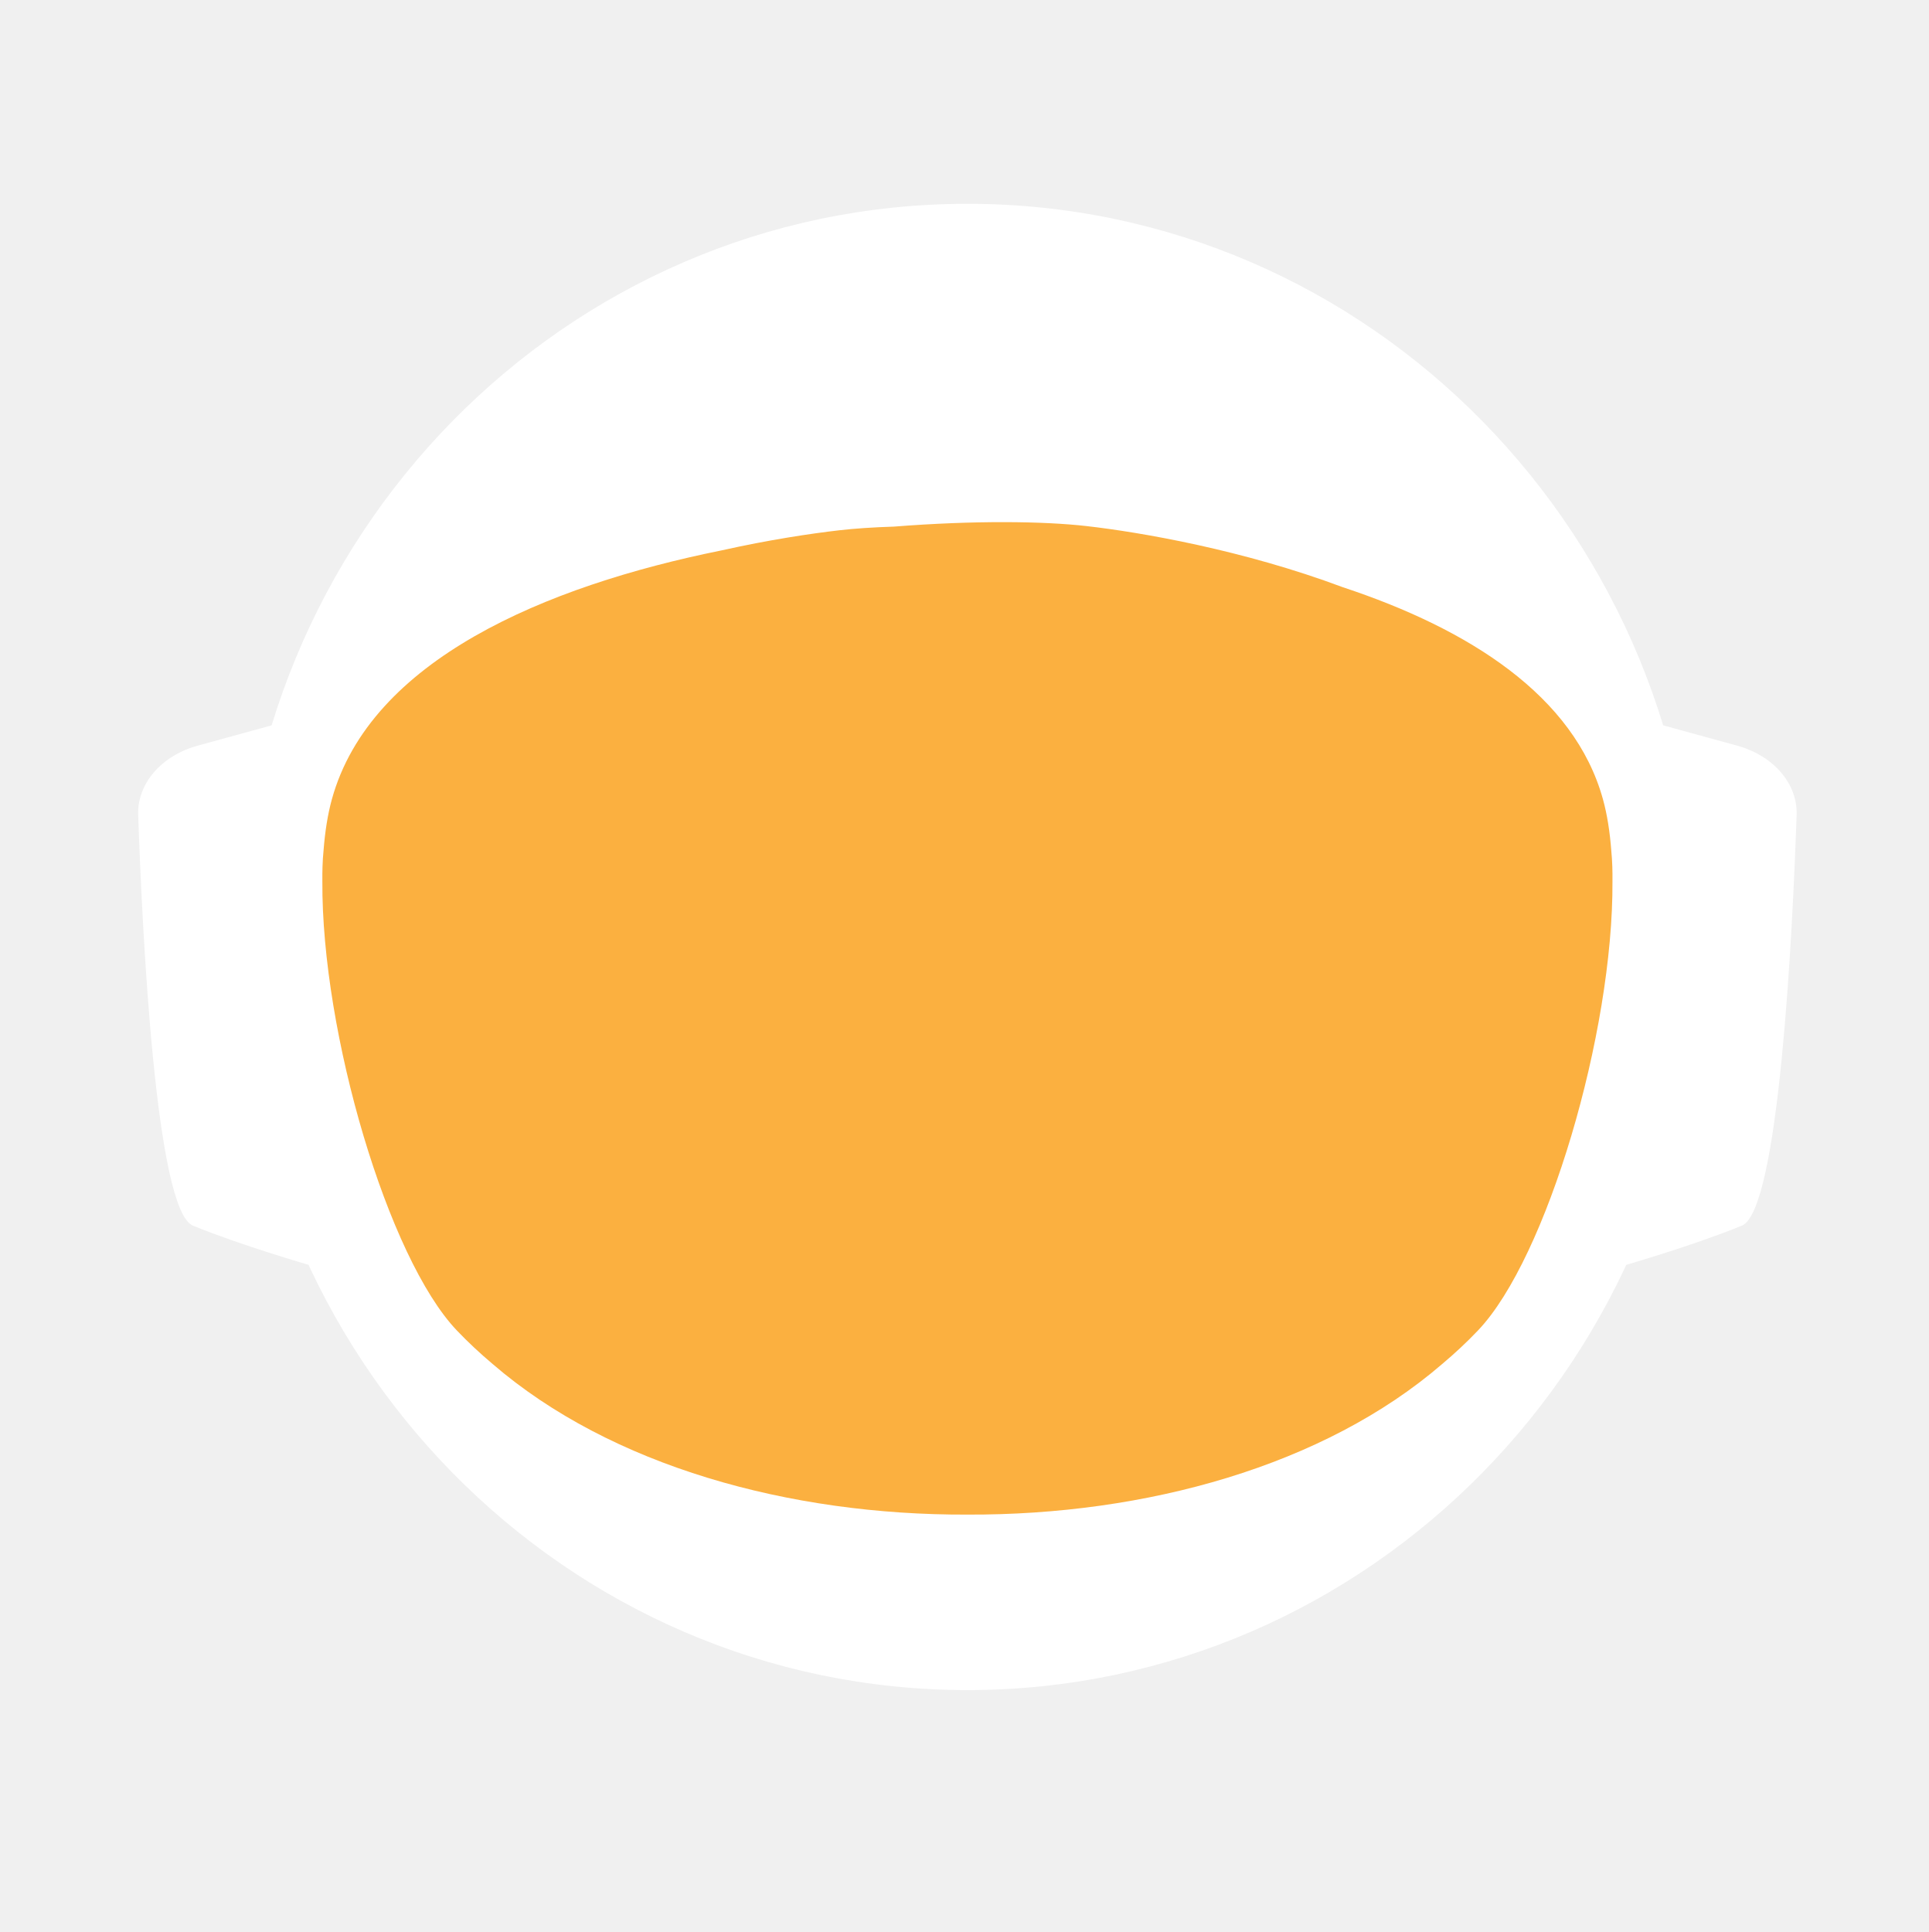
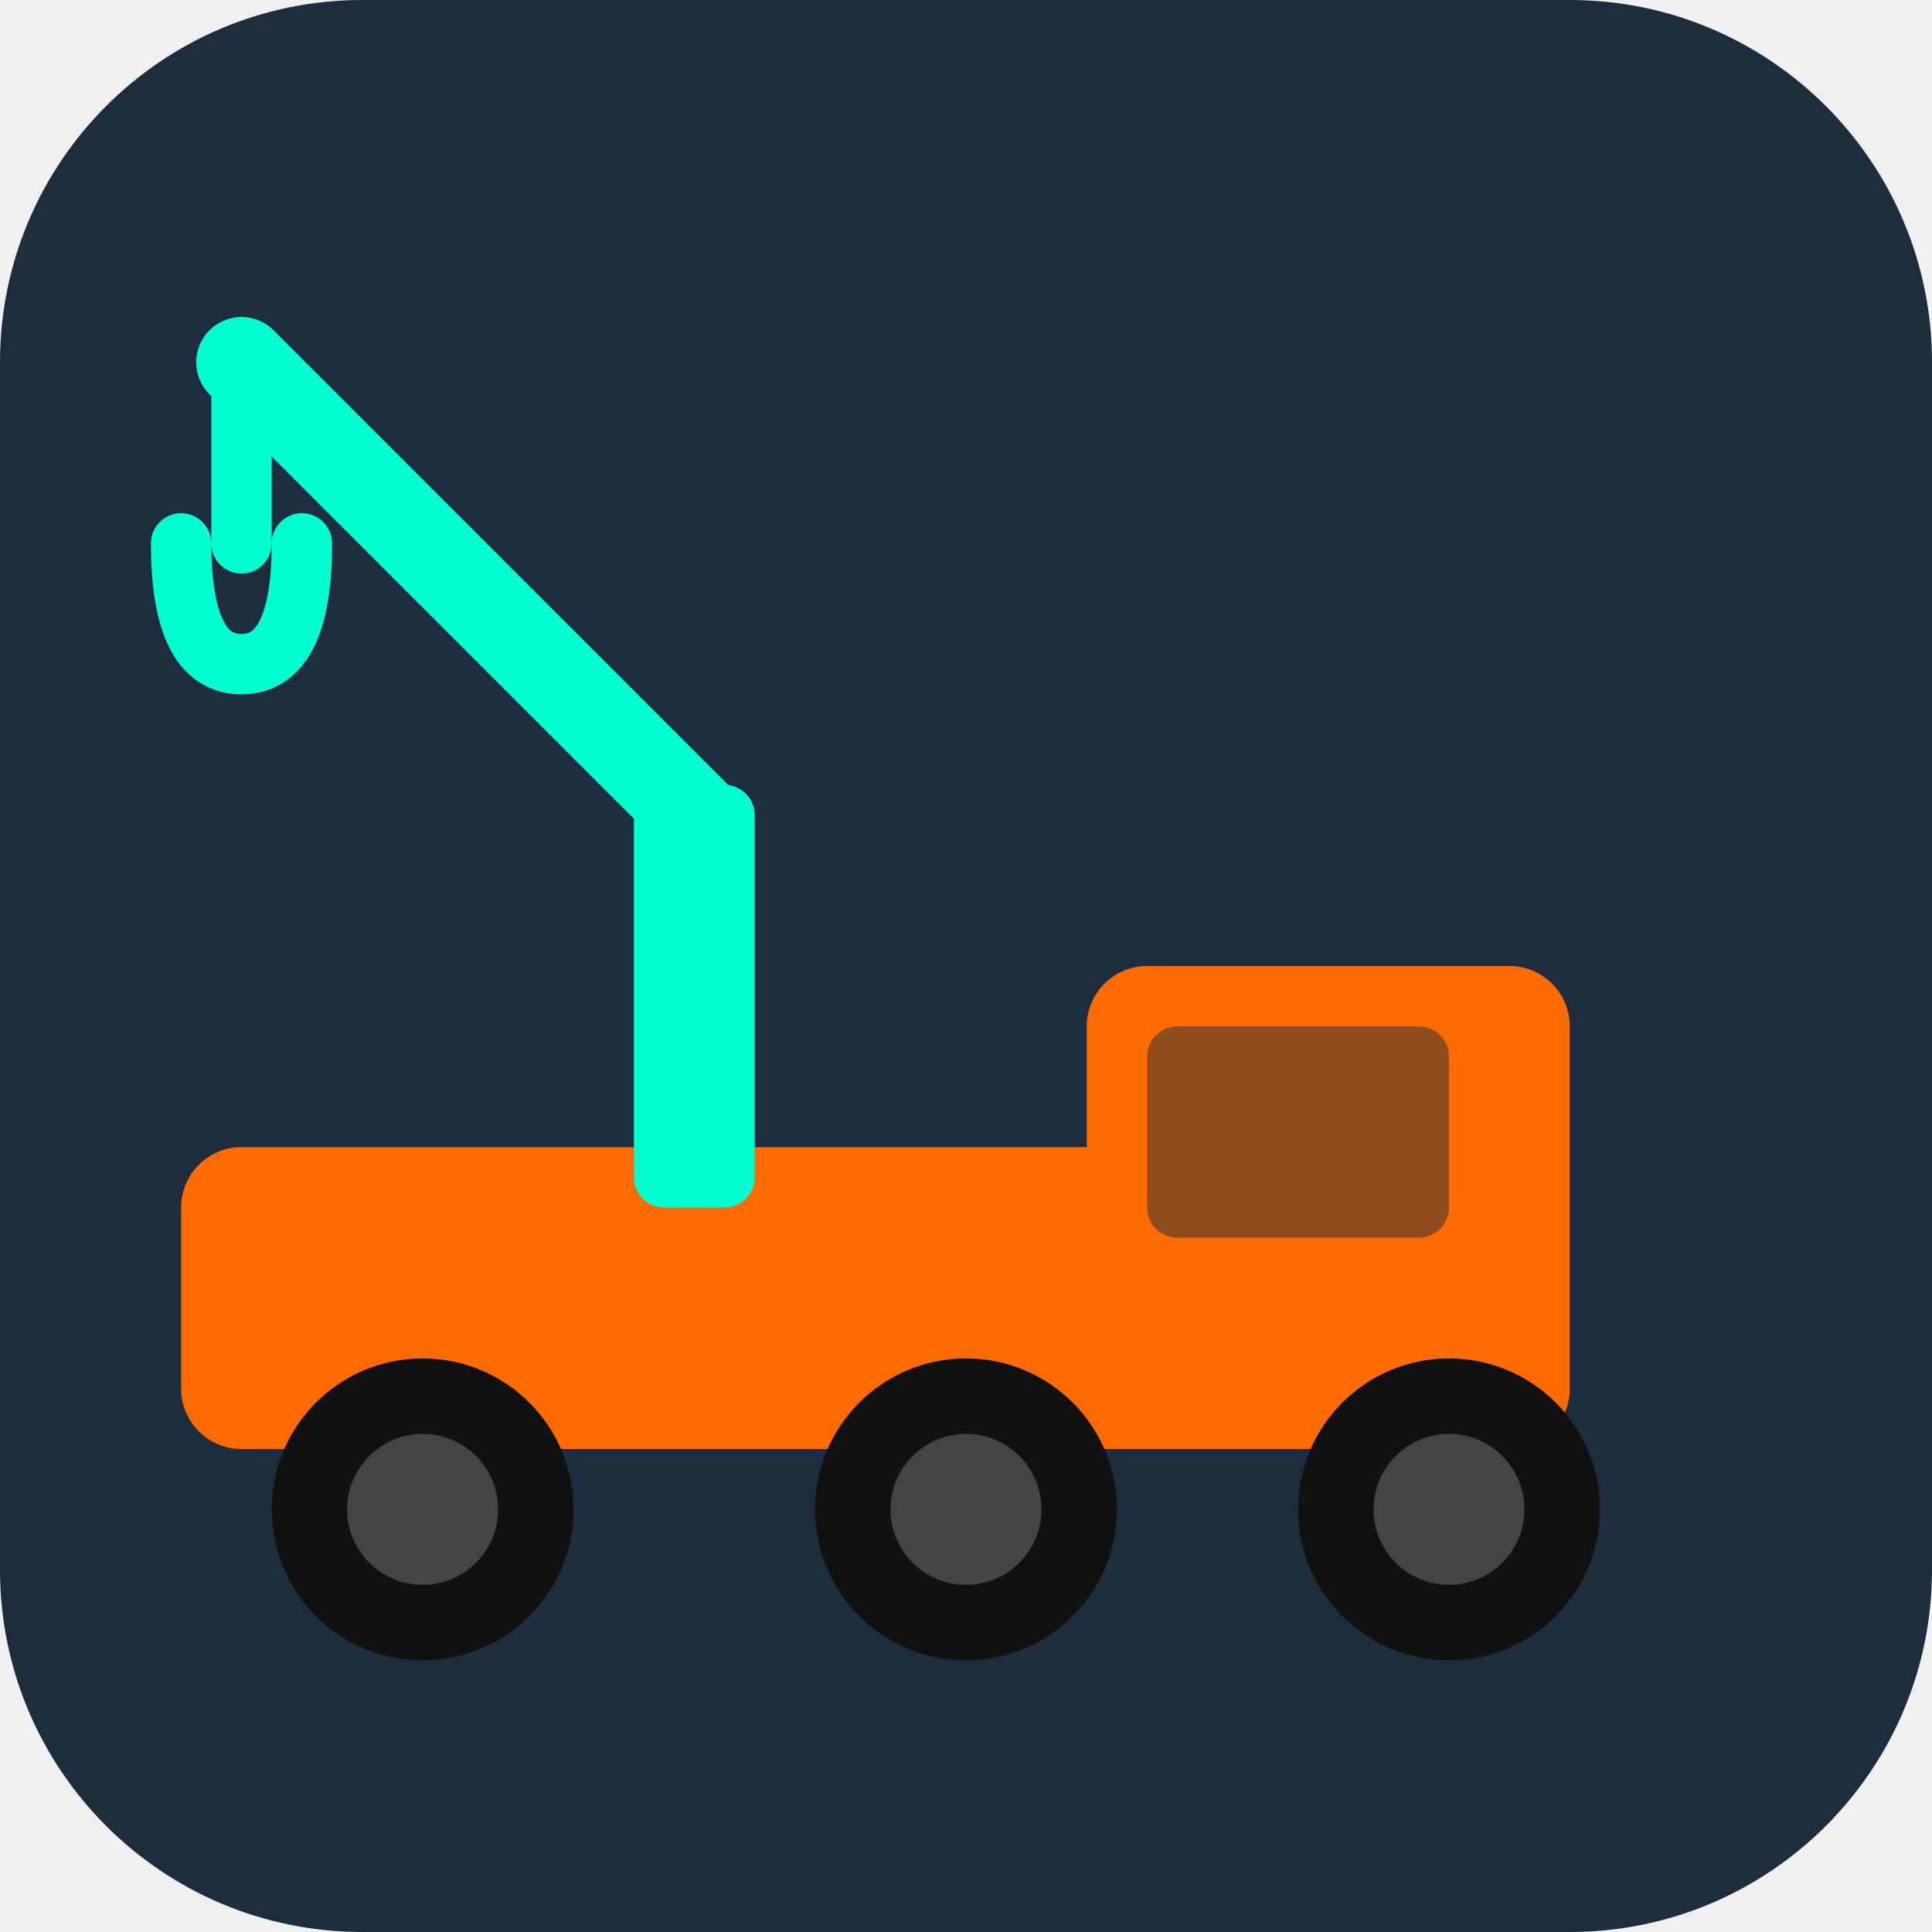
- <svg xmlns="http://www.w3.org/2000/svg" id="_Слой_2" data-name="Слой 2" viewBox="0 0 960.01 961.55">
-   <defs>
-     <style>
-             .cls-1, .cls-2 {
-             fill: #fff;
-             stroke-width: 0px;
-             }
- 
-             .cls-2 {
-             stroke-linecap: round;
-             stroke-width: 0px;
-             
-             }
- 
-             .cls-2, .cls-3 {
-             stroke: #fff;
-             stroke-width: 10px;
-             stroke-miterlimit: 10;
-             }
- 
-             .cls-4 {
-             fill: transparent;
-             stroke: #fff;
-             stroke-width: 0px;
-             }
- 
-             .cls-3 {
-             fill: #FBB040;
- 
-             stroke-width: 0px;
-             }
-         </style>
-     <linearGradient id="animated_gradient" x1="0%" y1="0%" x2="100%" y2="100%" gradientUnits="userSpaceOnUse">
-       <stop offset="100%" stop-color="#427fc1">
-         <animate attributeName="stop-color" values="#427fc1;#00bcd4;#8bc34a;#ffc107;#3f51b5;#9e9e9e;#427fc1" dur="10s" repeatCount="indefinite" />
-       </stop>
-     </linearGradient>
-   </defs>
-   <g id="_Слой_6" data-name="Слой 6">
-     <g>
-       <path class="cls-4" d="M960.01,480c0,9.16-.26,18.26-.77,27.29-.01.12-.02.25-.02.38-.04.67-.08,1.35-.13,2.03-.05.94-.11,1.88-.18,2.82-.05.88-.12,1.76-.18,2.64-.19,2.82-.42,5.62-.68,8.42-.29,3.3-.62,6.59-.99,9.87-.11,1.07-.23,2.14-.37,3.2-.34,2.96-.71,5.92-1.12,8.86-.39,2.88-.8,5.75-1.26,8.61-.12.78-.24,1.56-.37,2.34-.21,1.35-.44,2.69-.66,4.04-.45,2.69-.92,5.37-1.43,8.04-.44,2.38-.9,4.75-1.39,7.11-.01.08-.03.15-.04.23-.16.8-.33,1.6-.49,2.4-.17.8-.34,1.6-.51,2.39-.01.05-.02.1-.03.15-.63,2.94-1.27,5.87-1.96,8.79-.73,3.15-1.51,6.28-2.31,9.4-.28,1.12-.57,2.23-.86,3.34-.19.75-.39,1.51-.6,2.26-.2.75-.41,1.49-.61,2.24-.18.65-.36,1.31-.54,1.97-.18.65-.36,1.3-.55,1.96-.02.09-.05.18-.07.26-.44,1.58-.9,3.15-1.37,4.72,0,.01,0,.02,0,.03l-.66,2.22c-.22.74-.44,1.48-.67,2.22-.5,1.66-1.01,3.31-1.54,4.96-.24.75-.48,1.49-.72,2.24-.18.55-.35,1.09-.53,1.64-.48,1.46-.96,2.93-1.45,4.39-.49,1.46-.99,2.92-1.5,4.38-.51,1.45-1.02,2.91-1.54,4.35-.52,1.45-1.05,2.89-1.58,4.33-.53,1.45-1.07,2.88-1.61,4.31h-.01c-1.09,2.88-2.21,5.74-3.36,8.58-.58,1.42-1.16,2.83-1.74,4.24-.12.3-.25.58-.37.88-.36.87-.73,1.73-1.09,2.6-.11.25-.21.51-.32.76-.35.83-.71,1.65-1.07,2.47-.25.59-.5,1.17-.75,1.76-.61,1.4-1.23,2.79-1.86,4.18-.26.58-.53,1.17-.79,1.76-.49,1.11-1,2.22-1.52,3.32-.5,1.08-1.01,2.16-1.52,3.24-.05.1-.1.2-.14.3-1.27,2.7-2.57,5.38-3.89,8.04-.04.07-.07.14-.1.21-.12.24-.24.48-.36.72-.93,1.87-1.87,3.73-2.83,5.58-.26.51-.52,1.01-.78,1.52-.07.13-.14.26-.2.39-1.29,2.48-2.61,4.95-3.94,7.4-.05.09-.1.18-.14.27-.23.41-.46.83-.68,1.24-1.13,2.06-2.27,4.1-3.42,6.14-.12.22-.24.44-.37.65-.48.84-.96,1.68-1.45,2.51-.26.45-.52.9-.78,1.35-.38.66-.76,1.31-1.15,1.97-.38.65-.77,1.3-1.16,1.96-.77,1.3-1.55,2.6-2.34,3.89-.39.65-.78,1.3-1.18,1.94-.39.65-.79,1.29-1.2,1.94-.38.62-.77,1.23-1.16,1.85-.37.59-.73,1.19-1.11,1.78-.85,1.35-1.71,2.7-2.58,4.04-.02.03-.04.06-.06.09-.47.73-.94,1.46-1.43,2.18-.33.51-.66,1.02-1,1.53-.82,1.25-1.65,2.49-2.49,3.73-.5.75-1,1.49-1.51,2.22-.36.53-.72,1.06-1.08,1.58-.35.52-.71,1.04-1.08,1.56-1.35,1.97-2.73,3.92-4.12,5.86-7.16,10.01-14.7,19.73-22.61,29.14-2.33,2.8-4.71,5.57-7.12,8.31h0c-5.02,5.73-10.18,11.33-15.47,16.8-4.22,4.38-8.53,8.67-12.91,12.89-1.08,1.04-2.17,2.07-3.26,3.09-.8.76-1.61,1.52-2.42,2.27-2.1,1.97-4.23,3.91-6.37,5.81-1.01.92-2.04,1.83-3.07,2.74-2.05,1.81-4.12,3.6-6.21,5.38-1.04.89-2.09,1.77-3.14,2.65-2.1,1.76-4.21,3.5-6.34,5.23-1.07.86-2.14,1.71-3.21,2.57-39.01,31-82.97,56.06-130.48,73.81-.05.02-.1.04-.15.06-8.64,3.22-17.4,6.21-26.27,8.94-8.04,2.48-16.17,4.75-24.38,6.8-37.5,9.41-76.74,14.4-117.15,14.4s-79.63-4.99-117.12-14.4c-4.75-1.19-9.48-2.45-14.17-3.78-12.3-3.49-24.39-7.45-36.26-11.87-.11-.04-.22-.09-.33-.13-65.29-24.37-123.84-62.55-172.11-110.99-.83-.83-1.66-1.67-2.47-2.51-1.97-1.99-3.9-3.99-5.81-6.01-6.78-7.14-13.34-14.5-19.66-22.05-22.96-27.36-42.91-57.32-59.37-89.36-.1-.17-.19-.34-.27-.52-.69-1.36-1.38-2.72-2.06-4.08-2.3-4.6-4.53-9.25-6.69-13.94-2.15-4.69-4.24-9.42-6.25-14.19-1.31-3.12-2.59-6.26-3.84-9.41-.62-1.56-1.23-3.13-1.84-4.71-.12-.28-.23-.57-.33-.86-.55-1.43-1.09-2.87-1.62-4.31-.6-1.61-1.19-3.23-1.77-4.85-.03-.06-.05-.12-.07-.19-.56-1.58-1.12-3.17-1.67-4.75-.57-1.64-1.13-3.28-1.68-4.92h0c-1.1-3.31-2.16-6.62-3.2-9.95-2.04-6.61-3.95-13.29-5.72-20.02-.01-.04-.03-.09-.03-.13-2.64-10.06-4.96-20.24-6.95-30.55l-.06-.33c-.33-1.73-.66-3.47-.97-5.21-.32-1.75-.62-3.49-.92-5.24-.29-1.75-.58-3.5-.86-5.26-.27-1.75-.54-3.51-.8-5.27-.03-.18-.06-.35-.08-.53-.23-1.59-.45-3.18-.67-4.77-.19-1.42-.37-2.84-.55-4.27-.05-.35-.09-.69-.13-1.04-.66-5.32-1.23-10.67-1.72-16.05-.16-1.79-.31-3.58-.45-5.38-.07-.76-.12-1.52-.17-2.28-.18-2.44-.34-4.89-.49-7.34-.03-.51-.07-1.01-.09-1.51-.09-1.7-.17-3.41-.25-5.12-.24-5.44-.4-10.9-.46-16.39-.02-1.83-.03-3.66-.03-5.49,0-6.21.12-12.4.35-18.55.08-2.02.17-4.03.27-6.04,0-.07,0-.14.01-.21.1-2.01.22-4.02.34-6.02.26-4.08.57-8.14.93-12.19.9-10.09,2.1-20.08,3.61-29.98,3.95-25.85,9.96-51.03,17.85-75.35,1.83-5.61,3.75-11.17,5.76-16.68,1.35-3.68,2.74-7.33,4.17-10.96.71-1.82,1.44-3.63,2.18-5.44,2.95-7.22,6.08-14.35,9.36-21.39,4.11-8.8,8.48-17.46,13.1-25.96,1.88-3.46,3.79-6.89,5.76-10.29.84-1.47,1.7-2.93,2.56-4.39.11-.2.23-.41.35-.61.93-1.56,1.86-3.11,2.79-4.65.06-.11.12-.21.19-.31.83-1.36,1.66-2.71,2.5-4.06.29-.49.59-.97.91-1.45,2.91-4.66,5.91-9.26,8.98-13.81,0,0,.01-.02.02-.03,3.23-4.78,6.55-9.49,9.94-14.15,1.13-1.55,2.28-3.1,3.43-4.64,1.15-1.54,2.31-3.07,3.48-4.6C186.58,73.83,324.67.05,480,.05c128.41,0,245.04,50.41,331.18,132.53,4.17,3.98,8.26,8.02,12.29,12.15,1.34,1.37,2.67,2.75,4,4.14.06.05.1.1.14.14,1.27,1.34,2.54,2.69,3.8,4.05,1.31,1.4,2.61,2.82,3.9,4.24,1.29,1.41,2.57,2.83,3.83,4.26.17.18.33.36.49.55,1.01,1.14,2.02,2.29,3.02,3.44.55.63,1.1,1.28,1.65,1.92,2.04,2.38,4.06,4.77,6.05,7.19.03.02.05.05.08.08.99,1.21,1.99,2.43,2.98,3.66.27.33.55.67.81,1.01,1.15,1.42,2.28,2.85,3.41,4.28.8,1.02,1.6,2.05,2.4,3.08.09.11.17.22.25.33.62.79,1.23,1.59,1.84,2.39.74.98,1.48,1.96,2.22,2.95.65.86,1.29,1.72,1.93,2.59.12.15.23.31.35.47.65.89,1.3,1.78,1.95,2.67,1.6,2.19,3.17,4.4,4.72,6.62.49.7.98,1.4,1.47,2.1.13.19.26.38.39.56.97,1.4,1.93,2.8,2.88,4.21,1.21,1.78,2.4,3.57,3.57,5.37.94,1.42,1.87,2.85,2.79,4.29,1.04,1.62,2.07,3.25,3.09,4.88,2.04,3.27,4.05,6.57,6.01,9.9.98,1.66,1.95,3.33,2.92,5.01.96,1.66,1.91,3.34,2.85,5.02t.01.02c.89,1.6,1.78,3.21,2.66,4.82.15.26.29.53.42.79.73,1.34,1.45,2.68,2.16,4.03.16.28.31.56.45.84.88,1.67,1.75,3.34,2.61,5.02.86,1.67,1.7,3.36,2.54,5.05.25.5.49,1,.74,1.5.62,1.24,1.22,2.48,1.82,3.73.82,1.7,1.63,3.41,2.44,5.13.05.09.09.19.13.28.39.86.79,1.71,1.18,2.57.4.85.79,1.71,1.18,2.58.29.64.57,1.28.85,1.92.5,1.11.99,2.21,1.48,3.32.01.03.03.06.04.09.78,1.78,1.55,3.56,2.31,5.35.76,1.8,1.51,3.61,2.25,5.41.73,1.81,1.46,3.61,2.18,5.43h0c.71,1.82,1.42,3.64,2.11,5.46.63,1.66,1.25,3.32,1.86,4.98.23.62.46,1.24.68,1.86.37,1.01.74,2.02,1.09,3.04.21.58.41,1.15.61,1.73.2.56.39,1.12.59,1.68.16.48.33.95.49,1.43.22.63.43,1.25.64,1.88.53,1.56,1.05,3.13,1.56,4.7.24.72.47,1.43.7,2.15l.06.18c.36,1.13.72,2.27,1.08,3.41.14.43.27.86.4,1.29.2.66.41,1.31.61,1.97.08.28.17.55.25.83.21.69.42,1.38.62,2.07.04.13.08.27.12.4.19.64.38,1.28.57,1.93.17.57.34,1.14.5,1.72l.54,1.89c.25.89.5,1.78.75,2.68.26.91.51,1.82.76,2.74.03.14.07.27.11.4.36,1.31.71,2.63,1.04,3.95.19.67.36,1.34.53,2.02.78,3.03,1.52,6.09,2.24,9.15.15.64.31,1.28.46,1.92.04.17.07.33.11.49.17.73.34,1.46.5,2.19.07.33.15.67.22,1,.58,2.53,1.12,5.08,1.64,7.63.26,1.26.52,2.52.76,3.79.16.82.32,1.65.48,2.47.02.07.03.15.04.22.13.65.25,1.31.38,1.97.11.62.23,1.24.34,1.86.22,1.14.42,2.29.62,3.43.18.99.35,1.97.51,2.96.18,1.07.36,2.13.52,3.2.15.83.28,1.67.4,2.5.08.48.16.97.23,1.46.02.13.04.25.05.37.15.97.3,1.95.44,2.93.15.98.29,1.96.42,2.94.13.94.25,1.89.38,2.83.24,1.8.48,3.61.7,5.42.15,1.25.31,2.5.45,3.76.08.7.16,1.41.24,2.11.03.33.07.66.1,1,.15,1.27.28,2.54.4,3.81.05.53.1,1.06.15,1.59.09.9.18,1.81.26,2.72.02.19.03.39.05.59.16,1.72.3,3.45.43,5.17.02.22.04.44.05.66,0,.11.02.21.02.31.11,1.48.22,2.96.32,4.45,0,.13.02.27.03.4.01.22.03.45.04.67.1,1.55.2,3.1.28,4.65,0,.1.01.2.02.3.05.81.08,1.63.12,2.44.04.77.08,1.53.12,2.3.13,2.76.22,5.52.3,8.29.02.53.04,1.07.04,1.61.02.94.04,1.87.06,2.81.02.93.04,1.87.05,2.81v.25c0,1.03.03,2.05.03,3.08.02,1.03.02,2.06.02,3.09Z" />
-       <g>
-         <path id="_ухо" data-name="ухо" class="cls-4" d="M194.68,355.85l-39.26,10.79c-15.37,4.22-25.55,16.06-25.09,29.21,1.71,49.79,7.38,166.77,23.08,173.21,19.97,8.19,48.94,16.58,48.94,16.58l-7.66-229.78Z" />
-         <path id="_ухо-2" data-name="ухо" class="cls-4" d="M765.33,355.85l39.26,10.79c15.37,4.22,25.55,16.06,25.09,29.21-1.71,49.79-7.38,166.77-23.08,173.21-19.97,8.19-48.94,16.58-48.94,16.58l7.66-229.78Z" />
-       </g>
-       <path class="cls-4" d="M838.95,789.8c-2.27,2.8-4.59,5.57-6.94,8.31h0c-3.49,4.08-7.04,8.09-10.67,12.04-1.93,2.12-3.89,4.23-5.87,6.31-46.79,49.23-103.8,88.2-167.52,113.3l-.15.06c-.73.29-1.47.57-2.2.86-.06.02-.13.04-.2.07-14.7,5.69-29.76,10.64-45.13,14.81-38.38,10.44-78.69,15.99-120.27,15.99s-81.9-5.55-120.28-15.99c-15.32-4.16-30.32-9.1-44.97-14.76-.13-.05-.24-.1-.36-.14-.65-.24-1.3-.49-1.94-.75-.01-.01-.03-.01-.04-.01-.1-.04-.19-.08-.29-.12-61.77-24.33-117.26-61.69-163.22-108.81-.19-.19-.39-.39-.58-.59-2.32-2.38-4.6-4.79-6.87-7.22-.4-.43-.81-.87-1.21-1.3-6.61-7.14-13.01-14.5-19.18-22.05,0-.3.01-.61.03-.92,2.72-51.31,98.65-95.57,148.26-115.08h.01c17.38-6.85,29.08-10.65,29.08-10.65h363.13s11.7,3.8,29.08,10.65h.01c49.61,19.51,145.54,63.77,148.26,115.08.02.31.03.61.03.91Z" />
-       <ellipse id="_голова" data-name="голова" class="cls-4" cx="480.01" cy="451.53" rx="303.07" ry="309.17" />
-       <ellipse id="_контур_голова" data-name="контур голова" class="cls-4" cx="480.01" cy="451.53" rx="303.07" ry="309.17" />
-       <path class="cls-4" d="M960,478.46v1.54c0,1.73-.01,3.45-.03,5.18-.02,2.42-.07,4.84-.14,7.25-.01.94-.04,1.87-.07,2.81-.01.44-.03.88-.05,1.32-.03,1.23-.08,2.45-.14,3.67-.01.4-.02.8-.05,1.19-.05,1.28-.11,2.55-.18,3.83-.03.68-.07,1.36-.1,2.04-.01.12-.02.25-.02.38-.04.67-.08,1.35-.13,2.03-.05.94-.11,1.88-.18,2.82-.05.88-.12,1.76-.18,2.64-.03.47-.07.94-.11,1.41-.09,1.24-.19,2.48-.29,3.72-.05.63-.1,1.26-.16,1.89-.04.47-.08.94-.12,1.4-.04.47-.09.94-.14,1.4-.05.6-.1,1.2-.17,1.8-.11,1.18-.22,2.35-.35,3.52-.05.5-.1.99-.16,1.49-.06.55-.11,1.11-.17,1.66-.07.56-.13,1.11-.2,1.66-.05.51-.11,1.02-.17,1.54-.12,1.05-.25,2.09-.39,3.14-.11.95-.23,1.91-.35,2.86-.12.95-.25,1.91-.38,2.86s-.26,1.9-.4,2.85c-.14.95-.28,1.9-.42,2.85-.14.97-.29,1.94-.44,2.91-.12.78-.24,1.56-.37,2.34-.21,1.35-.44,2.69-.66,4.04-.45,2.68-.93,5.36-1.43,8.04-.25,1.33-.51,2.67-.77,4-.21,1.12-.44,2.23-.66,3.34-.16.8-.33,1.6-.49,2.4-.17.8-.34,1.6-.51,2.39-.29,1.38-.59,2.77-.9,4.15-.23,1.03-.47,2.07-.71,3.1-.12.56-.25,1.13-.38,1.69-.14.56-.27,1.13-.41,1.69-.29,1.23-.58,2.47-.89,3.69,0,.02-.01.05-.02.07-.05.24-.11.48-.17.71-.26,1.07-.53,2.14-.81,3.21-.03.12-.06.25-.1.37-.24,1.01-.5,2-.77,3-.19.75-.39,1.51-.6,2.26-.2.75-.41,1.49-.61,2.24-.18.65-.36,1.31-.54,1.97-.18.65-.36,1.3-.55,1.96-.15.57-.32,1.15-.49,1.72-.31,1.1-.63,2.2-.96,3.3l-.66,2.22c-.22.74-.44,1.48-.67,2.22-.38,1.27-.77,2.54-1.18,3.8-.52,1.68-1.06,3.36-1.61,5.04-.48,1.46-.96,2.93-1.45,4.39-.49,1.46-.99,2.91-1.5,4.37h0c-.51,1.46-1.02,2.92-1.54,4.36-.52,1.45-1.05,2.89-1.58,4.33-.53,1.45-1.07,2.88-1.61,4.31h-.01c-1.1,2.88-2.22,5.73-3.36,8.57h0c-.58,1.43-1.16,2.84-1.74,4.25-.59,1.42-1.18,2.83-1.78,4.23-.6,1.41-1.21,2.82-1.82,4.22h0c-.61,1.41-1.23,2.8-1.86,4.19-.26.58-.53,1.17-.79,1.76-.27.59-.54,1.18-.81,1.76-.23.52-.47,1.04-.71,1.56-.5,1.08-1.01,2.16-1.52,3.24-.19.41-.39.82-.59,1.23-.49,1.04-.99,2.07-1.49,3.1-.53,1.11-1.07,2.21-1.61,3.31-.11.24-.22.47-.35.7-.03.07-.06.14-.1.21-.62,1.26-1.25,2.51-1.89,3.76-.69,1.36-1.38,2.71-2.08,4.06-1.41,2.7-2.84,5.39-4.29,8.06-.73,1.33-1.46,2.66-2.2,3.99-1.47,2.65-2.98,5.29-4.5,7.91-.38.66-.76,1.31-1.15,1.97-.38.65-.77,1.3-1.16,1.96-.77,1.3-1.55,2.6-2.34,3.89-.39.65-.78,1.3-1.18,1.94-.39.65-.79,1.29-1.2,1.94-.6.97-1.21,1.94-1.82,2.9-.15.25-.29.49-.45.73-.15.25-.31.49-.47.73-.33.51-.65,1.02-.98,1.53-.32.52-.65,1.02-.98,1.53-.05.08-.1.17-.15.25-.02.03-.04.06-.06.09-.07.11-.15.22-.23.33-.4.62-.8,1.23-1.2,1.85-.33.51-.66,1.02-1,1.53-.82,1.25-1.65,2.49-2.49,3.73-.5.75-1,1.49-1.51,2.22-.36.53-.72,1.06-1.08,1.58-.35.52-.71,1.04-1.08,1.56-.67.99-1.36,1.97-2.05,2.95-.69.98-1.38,1.96-2.08,2.94-7.15,10.01-14.69,19.73-22.61,29.14-2.33,2.8-4.7,5.57-7.11,8.31h0c-5.02,5.72-10.17,11.32-15.45,16.79-1.98,2.05-3.97,4.07-5.98,6.08-2.29,2.29-4.61,4.56-6.95,6.79-1.08,1.04-2.17,2.07-3.26,3.09-.8.76-1.61,1.52-2.42,2.27-2.1,1.97-4.23,3.91-6.37,5.81-1.01.92-2.04,1.83-3.07,2.74-2.05,1.82-4.12,3.62-6.21,5.38-1.04.89-2.09,1.77-3.14,2.65-2.1,1.78-4.21,3.52-6.34,5.23-1.07.86-2.14,1.71-3.21,2.57-2.44,1.94-4.9,3.86-7.37,5.74-37.8,28.9-80.01,52.28-125.46,68.99-.06.02-.13.04-.2.07-7.86,2.88-15.82,5.57-23.87,8.05-7.99,2.46-16.07,4.72-24.23,6.76-37.54,9.43-76.83,14.44-117.3,14.44s-79.74-5.01-117.28-14.44c-4.7-1.17-9.37-2.42-14.01-3.74-11.63-3.3-23.07-7.02-34.32-11.16-63.91-23.48-121.44-60.18-169.28-106.79-1.72-1.67-3.42-3.35-5.11-5.05-.83-.84-1.66-1.68-2.48-2.52-1.96-1.98-3.88-3.99-5.8-6-6.77-7.14-13.33-14.5-19.66-22.05-4.28-5.1-8.45-10.3-12.51-15.59-1.36-1.76-2.7-3.53-4.03-5.31-.08-.1-.15-.2-.22-.3-.1-.14-.21-.28-.31-.42-.62-.83-1.25-1.65-1.86-2.48-.4-.55-.8-1.1-1.2-1.65-.14-.2-.29-.4-.43-.6-.04-.06-.09-.12-.13-.17-.12-.16-.24-.33-.35-.49-2.49-3.43-4.93-6.89-7.32-10.38,0,0,0-.01,0-.01-1.66-2.43-3.31-4.87-4.92-7.33-.43-.63-.84-1.26-1.23-1.89-5.28-8.07-10.3-16.3-15.07-24.69-.05-.09-.1-.19-.15-.28-.79-1.4-1.58-2.79-2.36-4.2-.11-.19-.21-.39-.31-.58-.16-.29-.32-.57-.47-.85-.12-.22-.24-.44-.36-.66-.23-.41-.45-.81-.67-1.21-.22-.4-.44-.8-.66-1.21-.47-.87-.93-1.74-1.4-2.62-.13-.25-.27-.51-.41-.76-.2-.38-.4-.76-.61-1.15-.78-1.47-1.55-2.95-2.31-4.43-.02-.04-.05-.08-.06-.13-.1-.17-.19-.34-.27-.52-.69-1.36-1.38-2.72-2.06-4.08-1.15-2.3-2.28-4.61-3.4-6.94-1.12-2.32-2.22-4.66-3.29-7-.54-1.17-1.08-2.34-1.6-3.52-.43-.96-.85-1.91-1.28-2.86-.39-.87-.77-1.74-1.15-2.62-.11-.24-.21-.47-.31-.71-.64-1.49-1.28-2.98-1.91-4.48-1.32-3.12-2.6-6.26-3.84-9.41-.08-.19-.15-.38-.23-.58-.54-1.37-1.08-2.75-1.61-4.13-.12-.28-.23-.57-.33-.86-.55-1.43-1.09-2.87-1.62-4.31-.6-1.61-1.19-3.23-1.77-4.85-.03-.06-.05-.12-.07-.19-.56-1.58-1.12-3.17-1.67-4.75-.57-1.64-1.13-3.28-1.68-4.92h0c-.55-1.66-1.09-3.31-1.63-4.97-.53-1.66-1.05-3.32-1.57-4.98-.51-1.66-1.02-3.33-1.52-5-.5-1.68-.99-3.35-1.47-5.03-.47-1.65-.92-3.3-1.38-4.95,0-.01-.01-.02-.01-.03-.02-.05-.03-.1-.05-.16-.44-1.61-.87-3.23-1.29-4.85-.01-.04-.03-.09-.03-.13-.01-.02-.02-.03-.02-.05-.66-2.5-1.3-5-1.9-7.52-.21-.83-.41-1.66-.61-2.49-.02-.07-.04-.14-.06-.22-.38-1.63-.76-3.26-1.13-4.9-.02-.05-.03-.11-.04-.16-.28-1.22-.55-2.45-.81-3.67-.12-.5-.22-.99-.33-1.49-.09-.42-.18-.84-.27-1.26-.05-.24-.1-.49-.15-.73-.05-.23-.1-.46-.14-.69-.1-.48-.21-.96-.3-1.44-.08-.36-.16-.71-.23-1.06l-.18-.9c-.27-1.32-.53-2.64-.78-3.97l-.06-.33c-.29-1.45-.56-2.9-.82-4.35-.05-.29-.11-.57-.15-.86-.1-.52-.2-1.05-.29-1.57-.06-.35-.13-.7-.18-1.05-.08-.42-.15-.83-.22-1.24-.08-.46-.16-.92-.23-1.38-.13-.75-.26-1.51-.38-2.26-.05-.25-.09-.5-.12-.75l-.36-2.25c-.07-.42-.14-.83-.2-1.25-.14-.91-.28-1.83-.42-2.74-.06-.42-.13-.85-.18-1.28-.03-.18-.06-.35-.08-.53-.23-1.59-.45-3.18-.67-4.77-.19-1.42-.37-2.84-.55-4.27-.05-.35-.09-.69-.13-1.04-.16-1.33-.32-2.66-.48-4-.07-.5-.13-1-.18-1.5-.19-1.73-.38-3.45-.55-5.18-.04-.42-.09-.84-.12-1.26-.02-.11-.03-.22-.03-.34-.11-1.02-.21-2.04-.3-3.06-.02-.24-.04-.47-.06-.71-.09-.96-.18-1.94-.25-2.91-.05-.5-.09-.99-.13-1.49-.03-.33-.05-.65-.07-.98-.07-.76-.12-1.52-.17-2.28-.09-1.22-.18-2.44-.26-3.67-.01-.16-.02-.32-.03-.48h0c-.07-1.07-.14-2.13-.2-3.19-.03-.51-.07-1.01-.09-1.51-.03-.5-.06-1-.08-1.51-.07-1.2-.13-2.4-.17-3.61-.01-.21-.02-.43-.03-.64-.07-1.39-.12-2.78-.17-4.17-.02-.38-.03-.77-.04-1.16-.02-.72-.05-1.44-.06-2.17,0-.17,0-.34,0-.51,0-.05,0-.11-.01-.16-.03-.94-.05-1.87-.07-2.81,0-.22-.01-.44-.01-.66-.01-.33-.01-.66-.02-.99-.03-1.04-.04-2.08-.04-3.12-.01-.17-.01-.34-.01-.51-.02-1.66-.03-3.32-.03-4.98,0-1.55.01-3.1.03-4.65,0-.51,0-1.01.01-1.52v-.25c.03-1.88.06-3.75.11-5.62.01-.6.03-1.2.05-1.79.03-1.26.07-2.51.12-3.76.01-.32.02-.64.04-.96.02-.61.04-1.22.07-1.83.04-1.04.09-2.08.14-3.11.02-.37.03-.73.06-1.1,0-.07,0-.14.01-.21.02-.63.05-1.26.09-1.88.02-.38.04-.76.07-1.13.02-.41.04-.82.07-1.23.03-.6.07-1.19.11-1.78.03-.5.06-.99.09-1.48.08-1.17.16-2.33.25-3.49.04-.56.08-1.11.12-1.67.11-1.36.22-2.73.34-4.09.04-.49.08-.98.13-1.46.02-.29.04-.58.07-.87.08-.91.17-1.82.26-2.72.01-.06.01-.13.02-.19.1-1,.2-1.99.3-2.99.02-.2.04-.39.06-.59.02-.18.04-.35.06-.53.11-1.14.23-2.27.37-3.42.02-.26.05-.53.08-.79.11-.92.22-1.83.33-2.74.02-.16.04-.32.06-.47.26-2.17.54-4.34.83-6.5.05-.37.1-.74.15-1.12.06-.39.1-.79.16-1.18.1-.72.2-1.43.31-2.15.18-1.24.36-2.48.55-3.72.01-.12.03-.24.05-.37.14-.95.3-1.9.45-2.84.11-.71.23-1.42.34-2.12.04-.24.08-.48.12-.72.13-.77.26-1.55.4-2.33.04-.25.09-.49.13-.74.05-.32.11-.63.16-.95.11-.63.22-1.27.33-1.9.34-1.93.7-3.86,1.07-5.78.01-.07.02-.15.04-.22.32-1.65.64-3.3.98-4.94.08-.44.17-.88.26-1.32.37-1.79.75-3.57,1.14-5.35.39-1.83.8-3.65,1.22-5.47.04-.16.07-.32.11-.49.21-.91.42-1.81.65-2.71.22-.98.46-1.96.7-2.94.14-.59.29-1.18.44-1.76.29-1.22.6-2.44.91-3.66.03-.11.06-.23.09-.34.98-3.84,2.02-7.65,3.1-11.45.26-.93.53-1.85.8-2.77.04-.14.08-.28.12-.41.23-.79.46-1.58.69-2.36.04-.13.08-.27.12-.4.16-.55.33-1.1.5-1.65.05-.15.1-.31.14-.47.28-.91.56-1.83.84-2.75.11-.36.22-.73.34-1.09.53-1.69,1.06-3.37,1.61-5.05.6-1.87,1.22-3.73,1.85-5.59.28-.82.56-1.64.85-2.45.06-.21.13-.41.2-.61.22-.65.45-1.29.67-1.93.09-.28.19-.55.29-.83.62-1.76,1.26-3.52,1.9-5.27.67-1.84,1.35-3.67,2.05-5.5h0c.69-1.83,1.4-3.65,2.12-5.46.71-1.82,1.44-3.63,2.18-5.44.73-1.8,1.48-3.6,2.24-5.4h0c.76-1.8,1.53-3.58,2.31-5.36.78-1.78,1.57-3.56,2.37-5.33.8-1.77,1.61-3.54,2.44-5.3.51-1.1,1.03-2.2,1.55-3.29.53-1.1,1.05-2.19,1.58-3.28.53-1.09,1.06-2.18,1.6-3.27.1-.22.21-.43.32-.65.43-.87.86-1.73,1.31-2.6,1.07-2.16,2.18-4.31,3.31-6.44,0-.02,0-.03.01-.04.17-.33.35-.66.52-.99.12-.23.24-.46.37-.69.83-1.58,1.68-3.15,2.53-4.71,1.88-3.46,3.79-6.89,5.76-10.29.84-1.47,1.7-2.93,2.56-4.39.11-.2.23-.41.35-.61.93-1.56,1.86-3.11,2.79-4.65.06-.11.12-.21.19-.31.83-1.36,1.66-2.71,2.5-4.06.29-.49.59-.97.91-1.45,2.17-3.49,4.41-6.96,6.69-10.39.76-1.14,1.52-2.28,2.29-3.42,0,0,.01-.02.02-.03.81-1.2,1.62-2.4,2.45-3.59.26-.38.52-.77.79-1.15.54-.77,1.08-1.54,1.62-2.31.03-.04.06-.09.1-.14,1.64-2.33,3.29-4.66,4.98-6.96,1.13-1.55,2.28-3.1,3.43-4.64,1.15-1.54,2.31-3.07,3.48-4.6,9.59-12.52,19.79-24.55,30.55-36.05,2.3-2.46,4.63-4.9,6.99-7.31h0C223.55,55.49,345.29,0,480,0c122.4,0,234.09,45.81,318.87,121.24,4.17,3.71,8.27,7.49,12.31,11.34,2.09,1.98,4.15,3.98,6.2,6.02,1.02,1,2.04,2.02,3.06,3.05,1.01,1.02,2.02,2.05,3.03,3.08,1.34,1.37,2.67,2.75,4,4.14.06.05.1.1.14.14,1.27,1.34,2.54,2.69,3.8,4.05,1.31,1.4,2.61,2.82,3.9,4.24,1.29,1.41,2.57,2.83,3.83,4.26.17.18.33.36.49.55,1.01,1.14,2.02,2.29,3.02,3.44.55.63,1.1,1.28,1.65,1.92,2.05,2.37,4.06,4.77,6.05,7.19.03.02.05.05.08.08.99,1.21,1.99,2.43,2.98,3.66.27.33.55.67.81,1.01,1.15,1.42,2.28,2.85,3.41,4.28.8,1.02,1.6,2.05,2.4,3.08.09.11.17.22.25.33.62.79,1.23,1.59,1.84,2.39.74.98,1.48,1.96,2.22,2.95.65.86,1.29,1.72,1.93,2.59.12.15.23.31.35.47.65.89,1.3,1.78,1.95,2.67,1.6,2.19,3.17,4.4,4.72,6.62.49.7.98,1.4,1.47,2.1,1.1,1.58,2.19,3.17,3.27,4.77,1.21,1.78,2.4,3.57,3.57,5.37.94,1.42,1.87,2.85,2.79,4.29,1.04,1.62,2.07,3.25,3.09,4.88,2.04,3.27,4.05,6.57,6.01,9.9.98,1.66,1.95,3.33,2.92,5.01.96,1.66,1.91,3.34,2.85,5.02t.01.02c.89,1.6,1.78,3.21,2.66,4.82.15.26.29.53.42.79.73,1.34,1.45,2.68,2.16,4.03.16.28.31.56.45.84.88,1.67,1.75,3.34,2.61,5.02.86,1.67,1.7,3.36,2.54,5.05.25.5.49,1,.74,1.5.62,1.24,1.22,2.48,1.82,3.73.82,1.7,1.63,3.41,2.44,5.13.05.09.09.19.13.28.39.86.79,1.71,1.18,2.57.4.85.79,1.71,1.18,2.58.8,1.77,1.59,3.55,2.37,5.33.78,1.78,1.55,3.56,2.31,5.35h0c.76,1.81,1.51,3.61,2.25,5.41.73,1.81,1.46,3.61,2.18,5.43h0c.71,1.82,1.42,3.64,2.11,5.46.63,1.66,1.25,3.32,1.86,4.98.23.62.46,1.24.68,1.86.16.44.31.87.46,1.31.11.29.21.58.32.86.11.29.21.58.31.87.21.58.41,1.15.61,1.73.2.56.39,1.12.59,1.68.16.48.33.95.49,1.43.22.63.43,1.25.64,1.88.53,1.56,1.05,3.13,1.56,4.7.24.72.47,1.43.7,2.15l.06.18c.36,1.13.72,2.27,1.08,3.41.14.43.27.86.4,1.29.2.66.41,1.31.61,1.97.08.28.17.55.25.83.21.69.42,1.38.62,2.07.04.13.08.27.12.4.19.64.38,1.28.57,1.93.17.57.34,1.14.5,1.72l.54,1.89c.25.89.5,1.78.75,2.68.26.91.51,1.82.76,2.74.03.14.07.27.11.4.36,1.31.71,2.63,1.04,3.95.15.56.3,1.12.44,1.68.03.11.06.23.09.34.46,1.8.91,3.61,1.35,5.42.46,1.88.91,3.76,1.35,5.65.04.17.07.33.11.49.17.73.34,1.46.5,2.19.07.33.15.67.22,1,.17.76.34,1.52.5,2.28.39,1.78.77,3.56,1.14,5.35.09.44.18.88.26,1.32.17.82.34,1.64.5,2.47.16.82.32,1.65.48,2.47.02.07.03.15.04.22.13.65.25,1.31.38,1.97.11.62.23,1.24.34,1.86.12.65.24,1.3.35,1.95.09.49.18.99.27,1.48.18.99.35,1.97.51,2.96.08.49.16.99.24,1.48.1.57.19,1.14.28,1.72.15.83.28,1.67.4,2.5.08.48.16.97.23,1.46.02.13.04.25.05.37.15.97.3,1.95.44,2.93.15.98.29,1.96.42,2.94.15,1.1.3,2.19.44,3.29.19,1.4.37,2.8.54,4.21.2,1.5.38,3,.55,4.51.08.7.16,1.41.24,2.11.03.33.07.66.1,1,.08.74.16,1.48.23,2.22.06.53.11,1.06.17,1.59.05.53.1,1.06.15,1.59.09.9.18,1.81.26,2.72.07.77.14,1.55.2,2.33.1,1.14.19,2.29.29,3.43.01.22.03.44.05.66.04.56.08,1.11.12,1.67.07.92.14,1.83.2,2.76.02.24.03.49.05.73.02.34.04.68.06,1.03.05.74.1,1.48.14,2.23.05.78.1,1.57.14,2.36.06,1.06.11,2.13.16,3.19.03.51.06,1.03.08,1.55s.04,1.04.06,1.56c.04.93.08,1.86.11,2.79.05,1.25.09,2.5.12,3.76.02.59.04,1.19.05,1.79.02.94.04,1.87.06,2.81.02.93.04,1.87.05,2.81v.25c0,1.03.03,2.05.03,3.08.01.52.01,1.03.01,1.55Z" />
-       <g>
-         <path class="cls-4" d="M426.04,275.78c67.33-7.7,292.37,6.33,321.97,113.43,15.84,57.33-17.86,187.45-52.66,223.99-98.03,102.94-337.53,105.39-433.4-3.42-29.47-33.44-55.48-138.99-53.91-192.05,3.11-105.06,164.35-135.83,218-141.96Z" />
-         <path class="cls-4" d="M530.27,274.02c-67.33-7.7-288.67,8.09-318.27,115.2-15.84,57.33,17.86,187.45,52.66,223.99,98.03,102.94,337.53,105.39,433.4-3.42,29.47-33.44,55.48-138.99,53.91-192.05-3.11-105.06-168.06-137.59-221.71-143.73Z" />
-       </g>
-     </g>
-     <g>
-       <path id="_ухо-3" data-name="ухо" class="cls-1" d="M144.73,358.38l-46.34,12.73c-18.14,4.98-30.15,18.95-29.62,34.47,2.02,58.76,8.71,196.81,27.23,204.41,23.57,9.67,57.76,19.57,57.76,19.57" />
-       <path id="_ухо-4" data-name="ухо" class="cls-1" d="M818.17,358.38l46.34,12.73c18.14,4.98,30.15,18.95,29.62,34.47-2.02,58.76-8.71,196.81-27.23,204.41-23.57,9.67-57.76,19.57-57.76,19.57" />
-     </g>
-     <ellipse id="_голова-2" data-name="голова" class="cls-2" cx="481.45" cy="471.29" rx="357.67" ry="364.86" />
-     <path class="cls-3" d="M802.41,431.43c-.08-2.7-.26-5.36-.51-7.98-.71-9.45-2.06-18.11-4.16-25.68-14.24-51.51-66.78-84.78-129.42-105.5-49.74-18.61-100.57-27.36-127.55-30.44-21.42-2.45-56.04-2.88-95.88.26-10.46.33-19.62.96-27.12,1.82-14.3,1.64-35.07,4.75-58.71,10.03-87.82,17.73-174.77,54.64-193.89,123.84-2.07,7.5-3.42,16.06-4.14,25.41-.27,2.71-.45,5.46-.53,8.26-.07,2.27-.09,4.63-.07,7.06-.47,75.69,32.76,187.78,66.89,223.61,5.59,5.87,11.57,11.45,17.89,16.77,58.76,50.67,147.52,75.27,236.24,74.92,88.73.35,177.49-24.24,236.25-74.92,6.33-5.31,12.31-10.9,17.89-16.77,34.13-35.84,67.36-147.93,66.89-223.61.02-2.43,0-4.79-.07-7.06Z" />
-   </g>
+ <svg xmlns="http://www.w3.org/2000/svg" viewBox="0 0 64 64">
+   <rect width="64" height="64" rx="12" fill="#1e2d3d" />
+   <rect x="6" y="38" width="38" height="10" rx="2" fill="#FF6B00" />
+   <rect x="36" y="32" width="16" height="16" rx="2" fill="#FF6B00" />
+   <rect x="38" y="34" width="10" height="7" rx="1" fill="#1e2d3d" opacity="0.5" />
+   <circle cx="14" cy="50" r="5" fill="#111" />
+   <circle cx="14" cy="50" r="2.5" fill="#444" />
+   <circle cx="32" cy="50" r="5" fill="#111" />
+   <circle cx="32" cy="50" r="2.5" fill="#444" />
+   <circle cx="48" cy="50" r="5" fill="#111" />
+   <circle cx="48" cy="50" r="2.5" fill="#444" />
+   <rect x="21" y="26" width="4" height="14" rx="1" fill="#00FFD1" />
+   <line x1="23" y1="27" x2="8" y2="12" stroke="#00FFD1" stroke-width="3" stroke-linecap="round" />
+   <line x1="8" y1="12" x2="8" y2="18" stroke="#00FFD1" stroke-width="2" stroke-linecap="round" />
+   <path d="M6 18 Q6 22 8 22 Q10 22 10 18" stroke="#00FFD1" stroke-width="2" fill="none" stroke-linecap="round" />
</svg>
